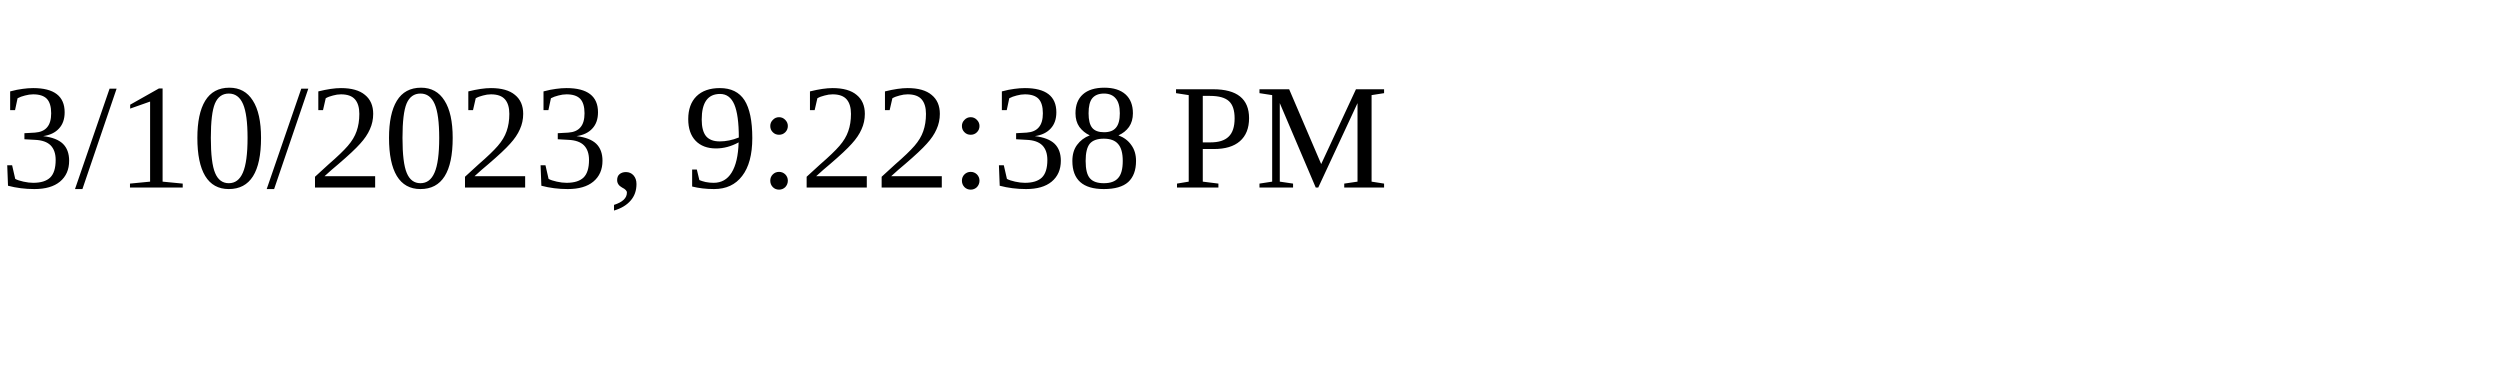
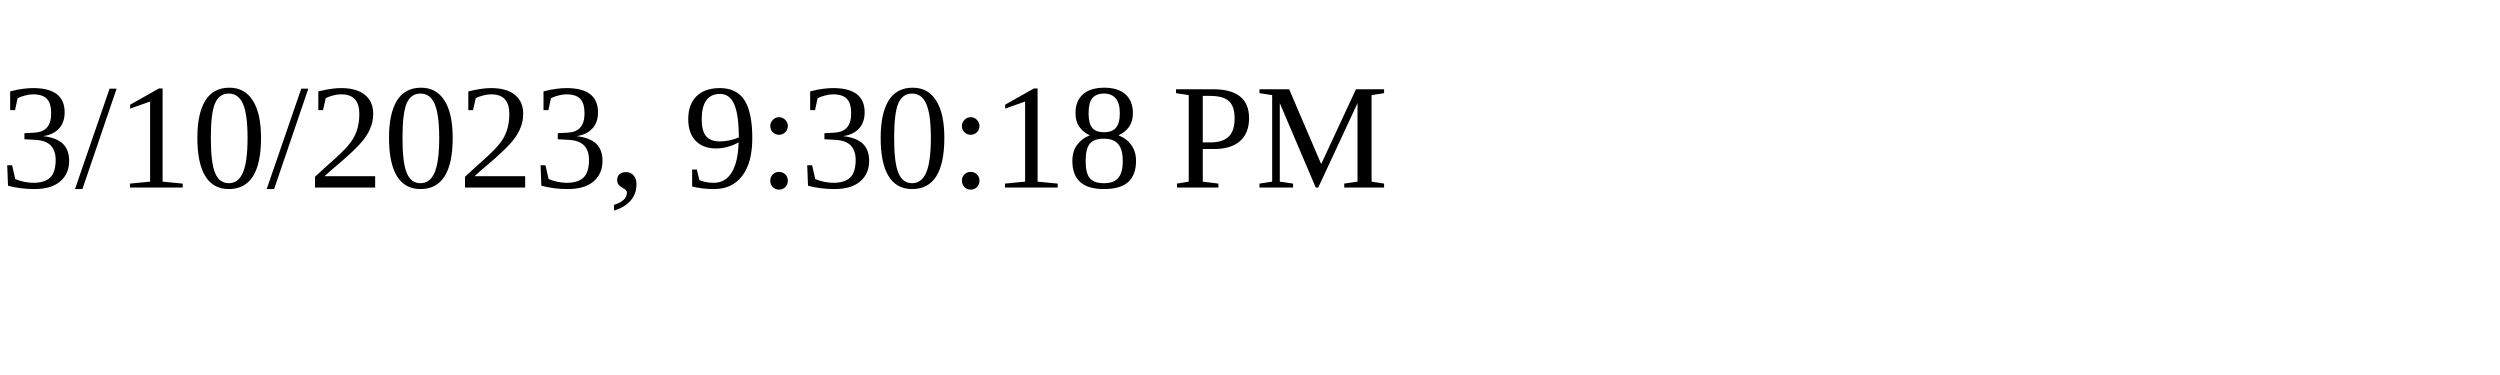
<svg xmlns="http://www.w3.org/2000/svg" height="30" width="200">
-   <text x="0" y="15">3/10/2023, 9:22:38 PM</text>
+   <text x="0" y="15">3/10/2023, 9:30:18 PM</text>
</svg>
